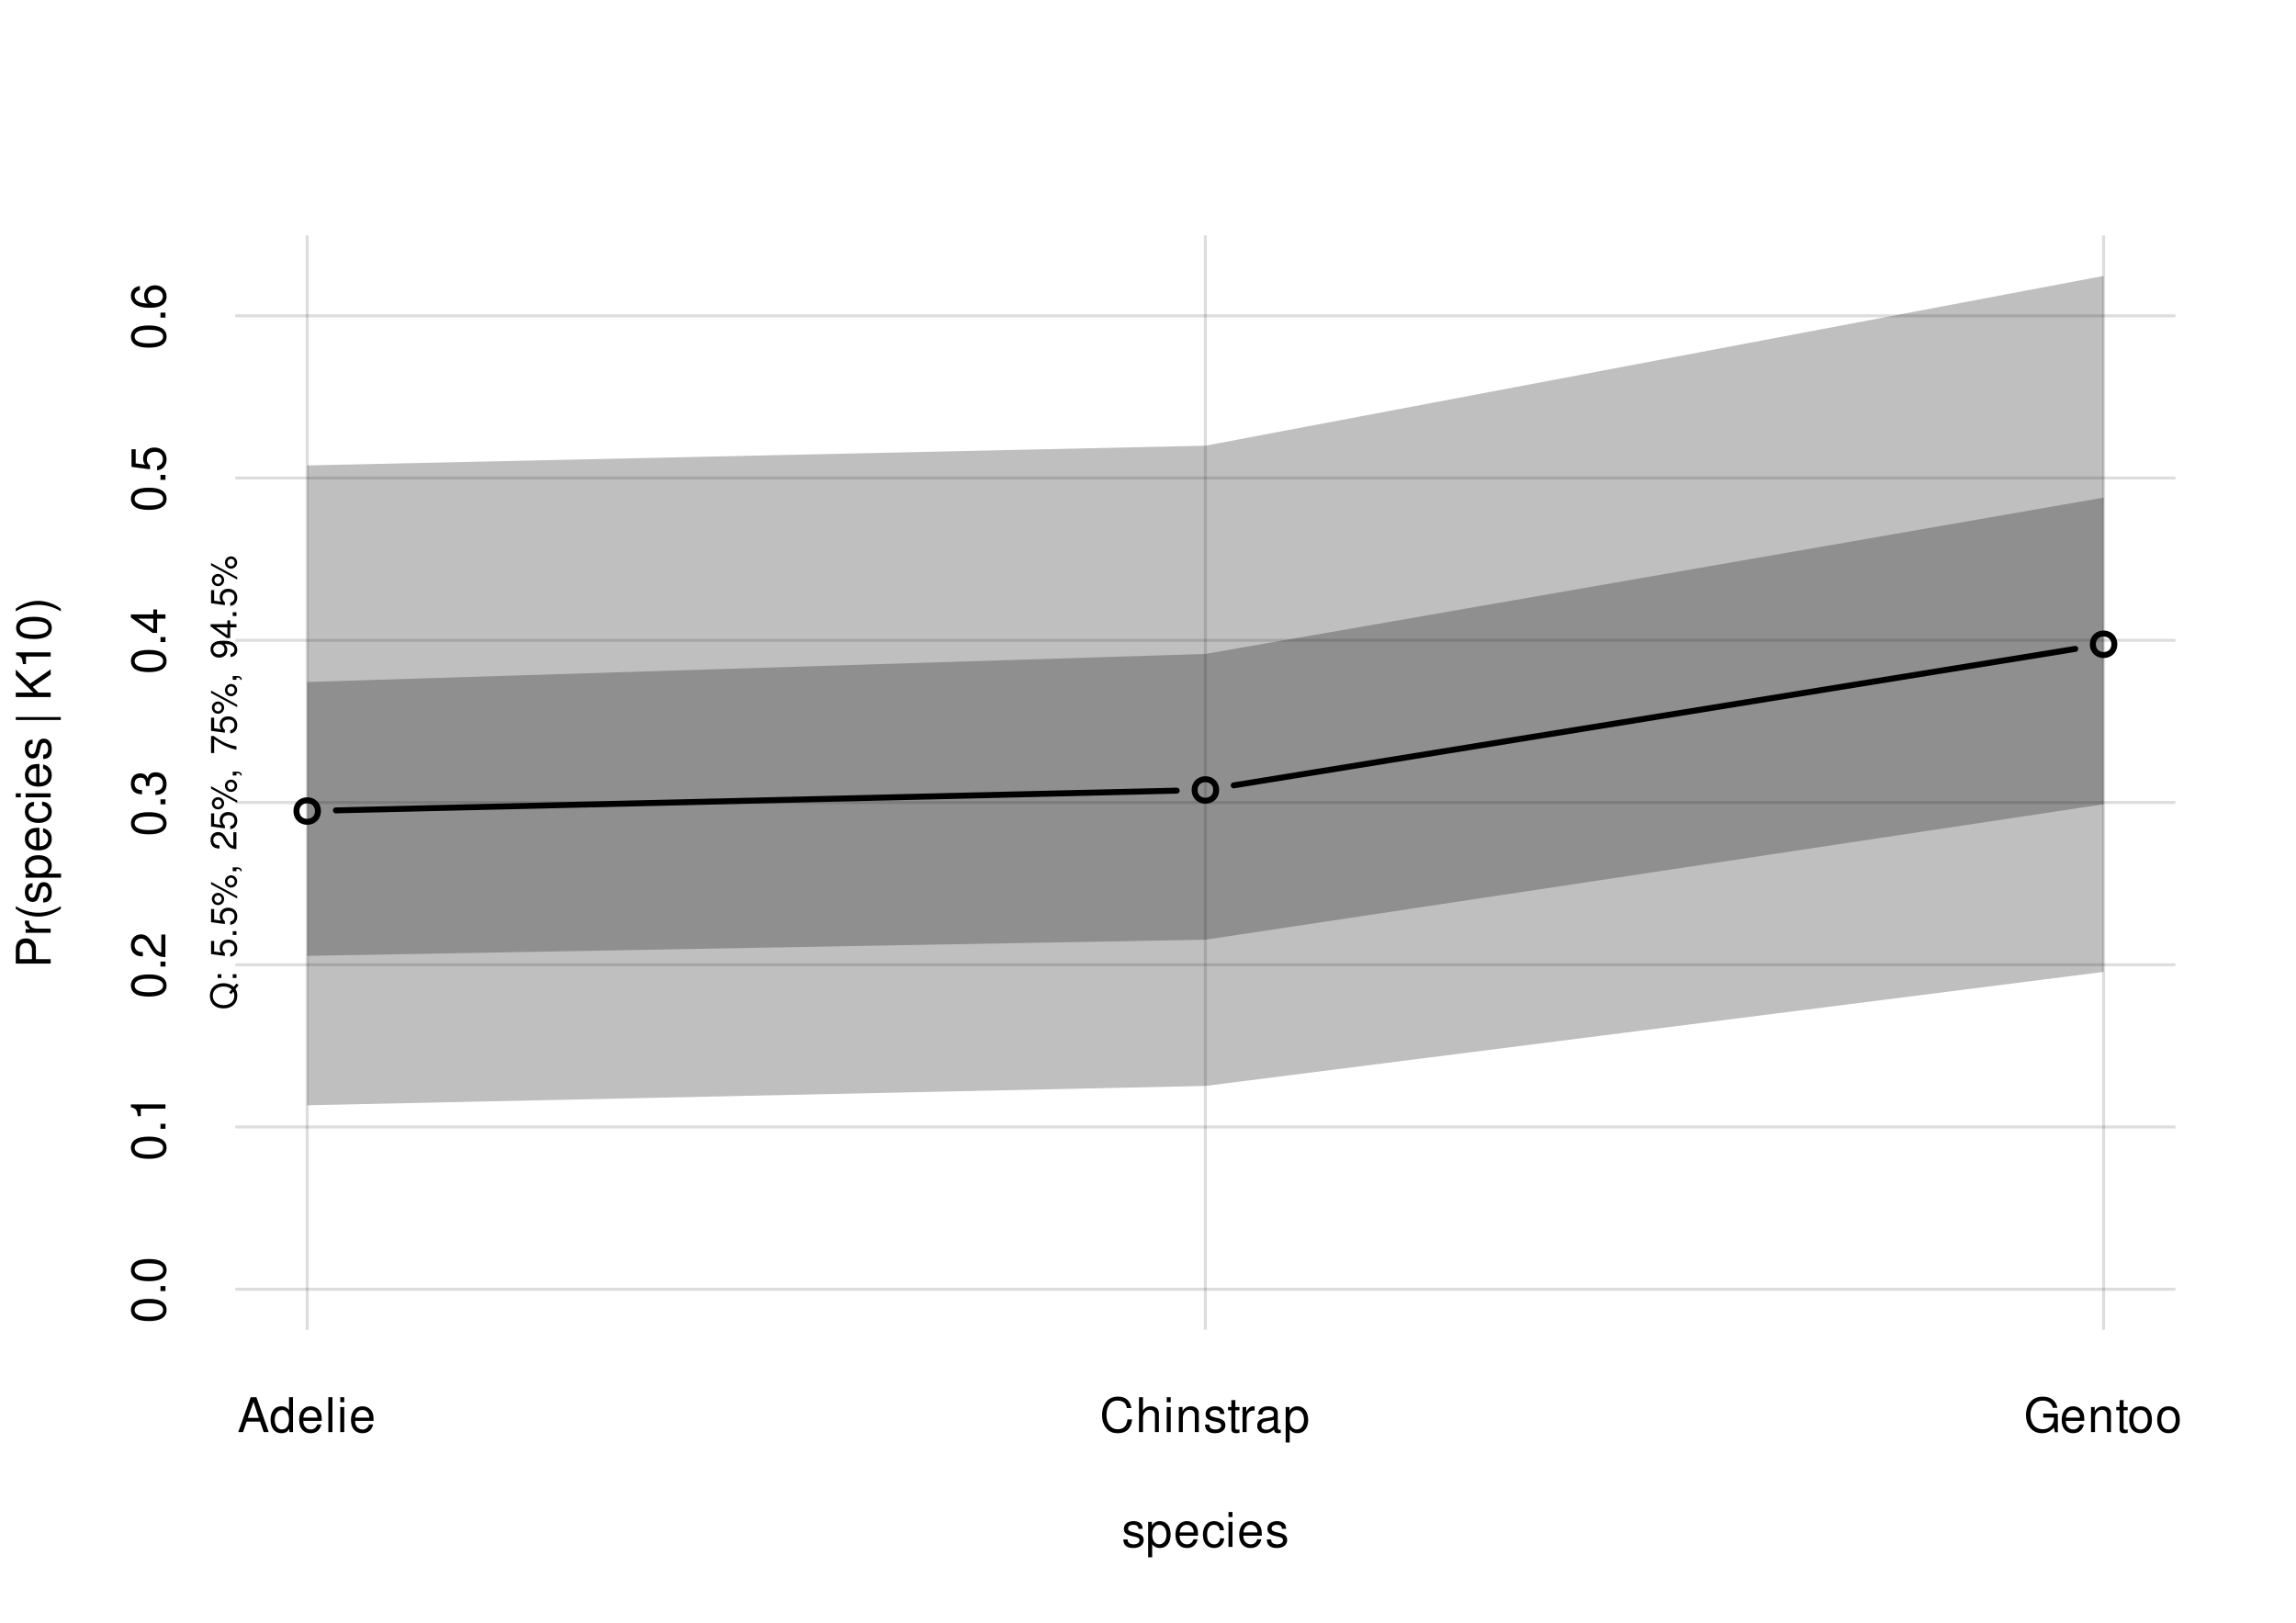
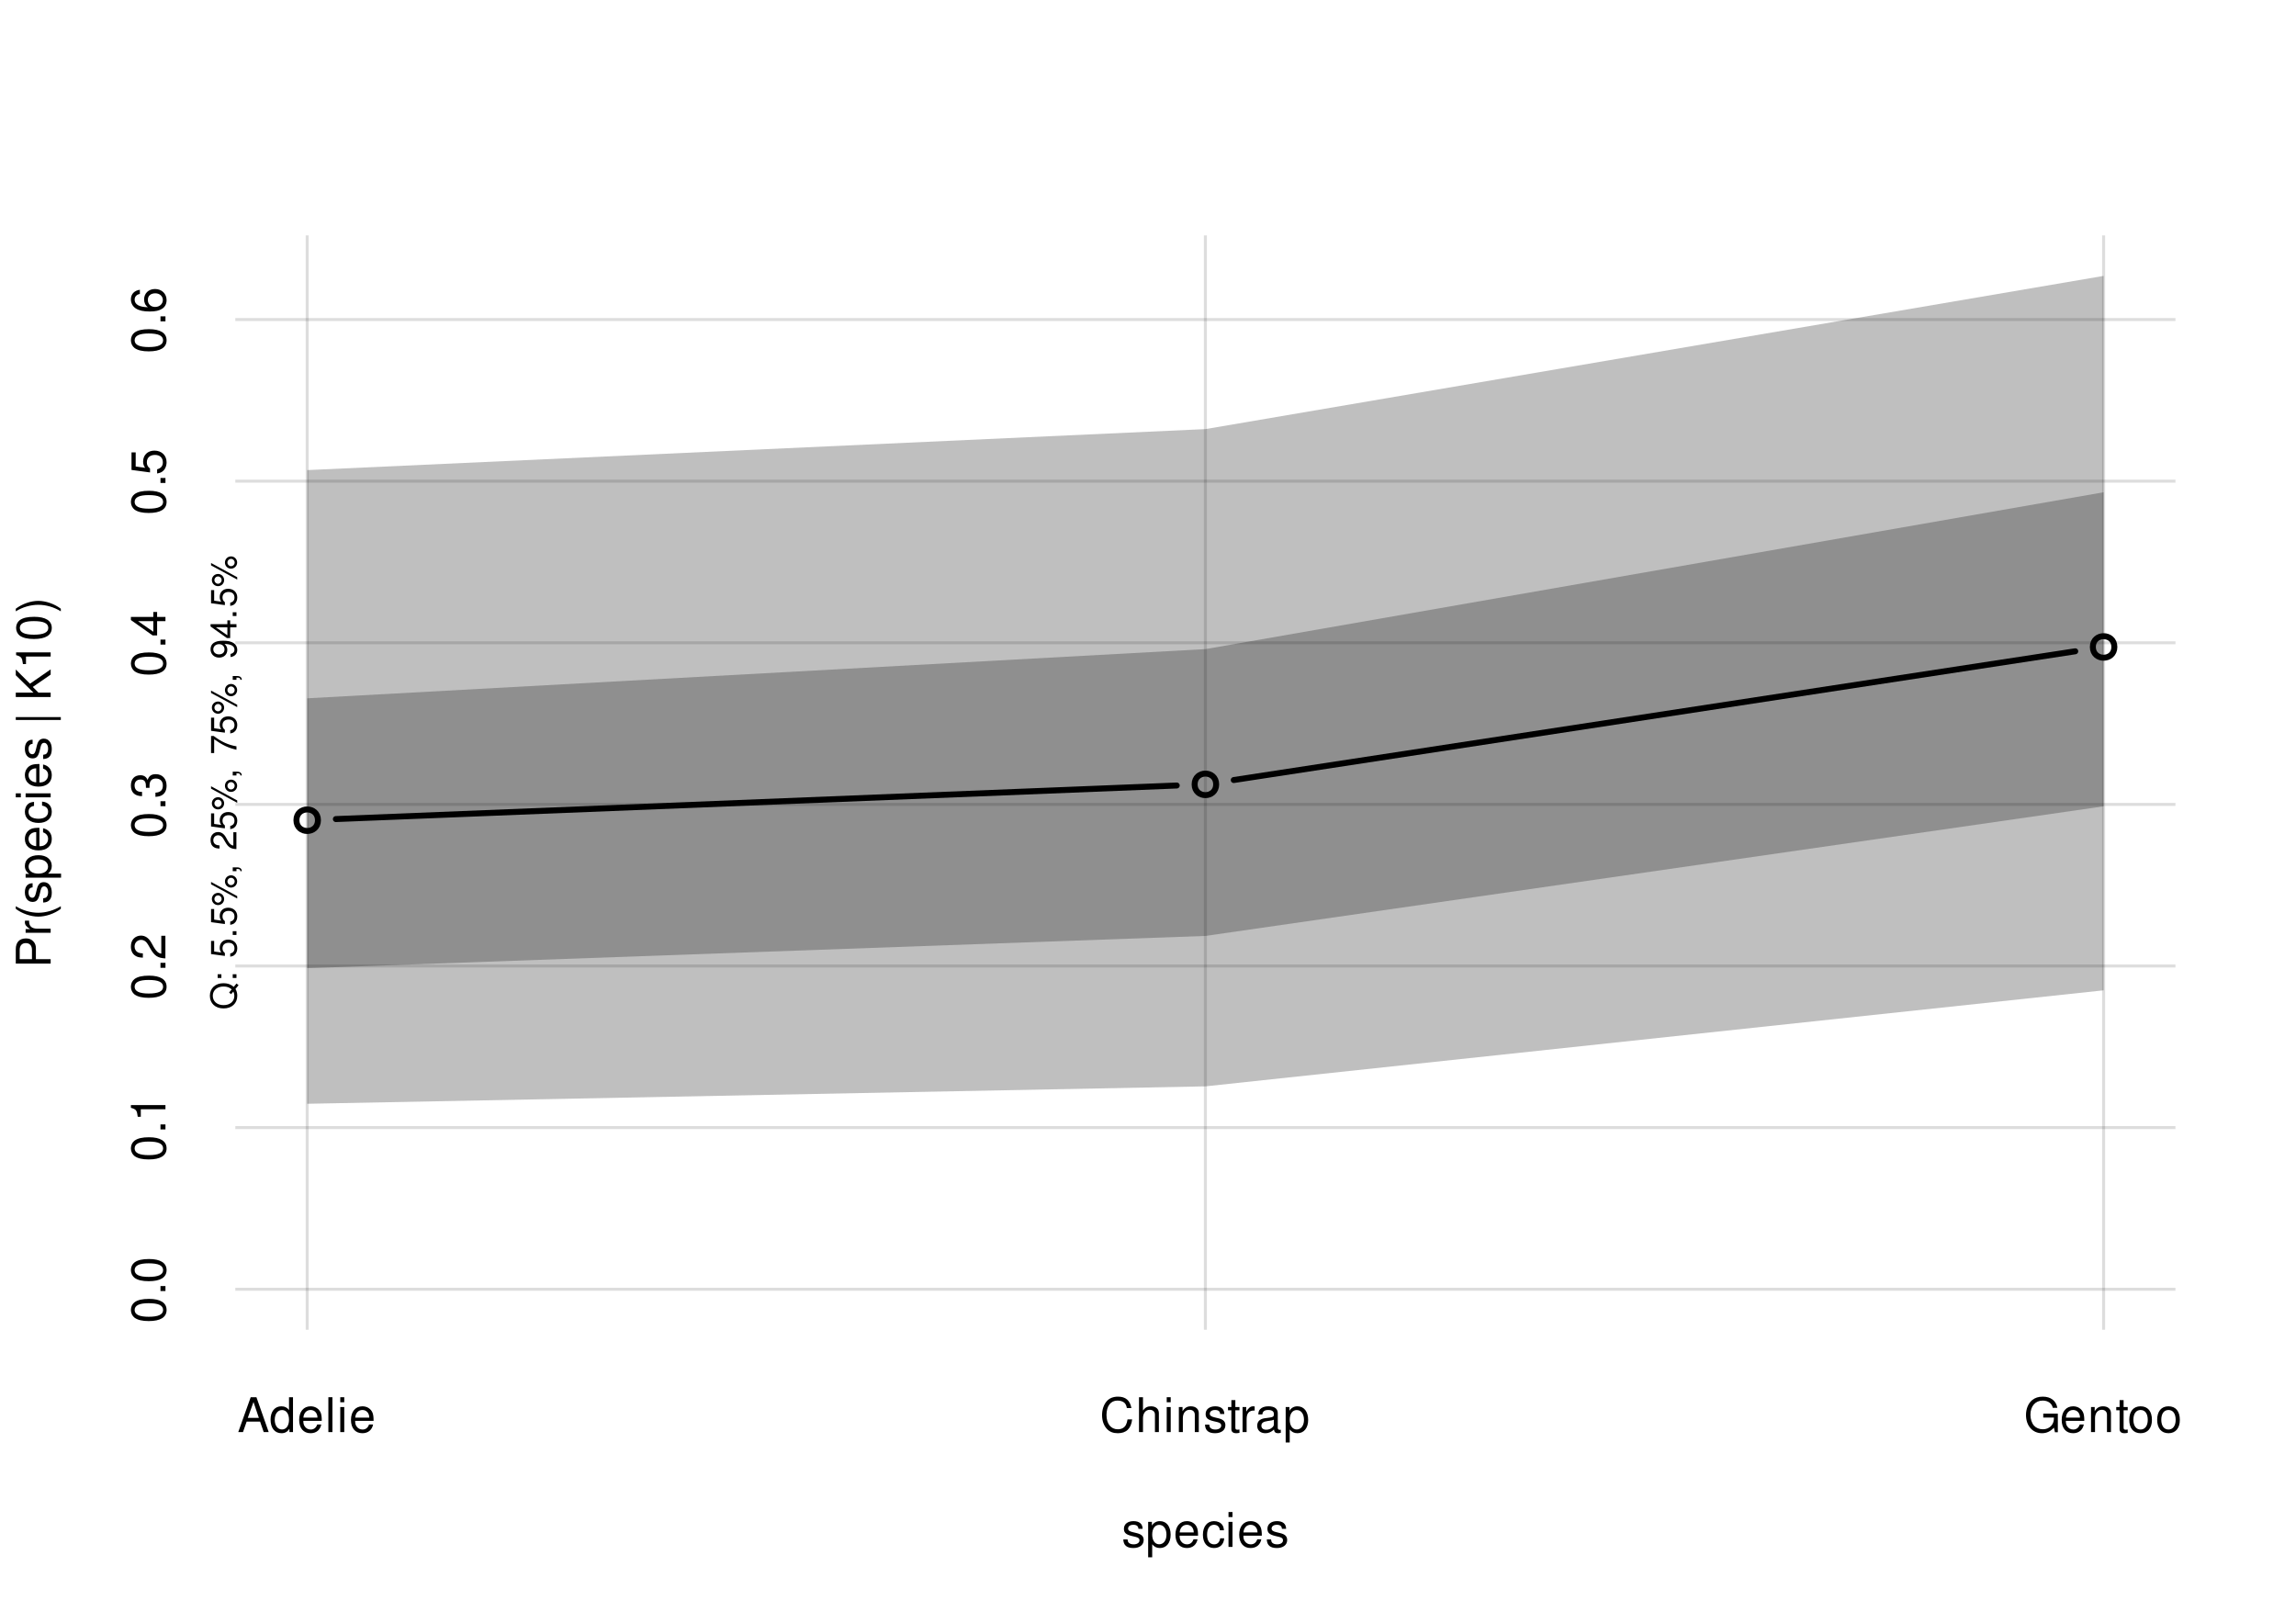
<svg xmlns="http://www.w3.org/2000/svg" xmlns:xlink="http://www.w3.org/1999/xlink" width="576pt" height="407pt" viewBox="0 0 576 407">
  <defs>
    <g>
      <g id="glyph-0-0">
        <path d="M 5.25 -4.531 C 5.25 -5.766 4.422 -6.469 2.969 -6.469 C 1.516 -6.469 0.562 -5.719 0.562 -4.547 C 0.562 -3.562 1.062 -3.094 2.562 -2.734 L 3.484 -2.516 C 4.188 -2.344 4.469 -2.094 4.469 -1.641 C 4.469 -1.047 3.875 -0.641 3 -0.641 C 2.453 -0.641 2 -0.797 1.75 -1.062 C 1.594 -1.25 1.531 -1.422 1.469 -1.875 L 0.406 -1.875 C 0.453 -0.422 1.266 0.281 2.922 0.281 C 4.5 0.281 5.516 -0.5 5.516 -1.719 C 5.516 -2.656 4.984 -3.172 3.734 -3.469 L 2.766 -3.703 C 1.953 -3.891 1.609 -4.156 1.609 -4.594 C 1.609 -5.188 2.125 -5.547 2.938 -5.547 C 3.75 -5.547 4.172 -5.203 4.203 -4.531 Z M 5.25 -4.531 " />
      </g>
      <g id="glyph-0-1">
        <path d="M 0.641 2.609 L 1.656 2.609 L 1.656 -0.656 C 2.188 -0.016 2.766 0.281 3.594 0.281 C 5.219 0.281 6.281 -1.031 6.281 -3.031 C 6.281 -5.141 5.25 -6.469 3.578 -6.469 C 2.719 -6.469 2.047 -6.078 1.578 -5.344 L 1.578 -6.281 L 0.641 -6.281 Z M 3.406 -5.531 C 4.516 -5.531 5.234 -4.562 5.234 -3.062 C 5.234 -1.625 4.5 -0.656 3.406 -0.656 C 2.344 -0.656 1.656 -1.625 1.656 -3.094 C 1.656 -4.578 2.344 -5.531 3.406 -5.531 Z M 3.406 -5.531 " />
      </g>
      <g id="glyph-0-2">
        <path d="M 6.156 -2.812 C 6.156 -3.766 6.078 -4.344 5.906 -4.812 C 5.5 -5.844 4.531 -6.469 3.359 -6.469 C 1.609 -6.469 0.484 -5.141 0.484 -3.062 C 0.484 -0.984 1.562 0.281 3.344 0.281 C 4.781 0.281 5.766 -0.547 6.031 -1.906 L 5.016 -1.906 C 4.734 -1.078 4.172 -0.641 3.375 -0.641 C 2.734 -0.641 2.203 -0.938 1.859 -1.469 C 1.625 -1.828 1.531 -2.188 1.531 -2.812 Z M 1.547 -3.625 C 1.625 -4.781 2.344 -5.547 3.344 -5.547 C 4.375 -5.547 5.078 -4.75 5.078 -3.625 Z M 1.547 -3.625 " />
      </g>
      <g id="glyph-0-3">
        <path d="M 5.656 -4.172 C 5.609 -4.781 5.469 -5.188 5.234 -5.531 C 4.797 -6.125 4.047 -6.469 3.172 -6.469 C 1.469 -6.469 0.375 -5.125 0.375 -3.031 C 0.375 -1.016 1.453 0.281 3.156 0.281 C 4.656 0.281 5.609 -0.625 5.719 -2.156 L 4.719 -2.156 C 4.547 -1.156 4.031 -0.641 3.188 -0.641 C 2.078 -0.641 1.422 -1.547 1.422 -3.031 C 1.422 -4.609 2.062 -5.547 3.156 -5.547 C 4 -5.547 4.531 -5.047 4.641 -4.172 Z M 5.656 -4.172 " />
      </g>
      <g id="glyph-0-4">
        <path d="M 1.797 -6.281 L 0.797 -6.281 L 0.797 0 L 1.797 0 Z M 1.797 -8.75 L 0.797 -8.75 L 0.797 -7.484 L 1.797 -7.484 Z M 1.797 -8.75 " />
      </g>
      <g id="glyph-0-5">
        <path d="M 5.688 -2.625 L 6.594 0 L 7.844 0 L 4.766 -8.75 L 3.328 -8.75 L 0.203 0 L 1.391 0 L 2.312 -2.625 Z M 5.375 -3.562 L 2.594 -3.562 L 4.031 -7.547 Z M 5.375 -3.562 " />
      </g>
      <g id="glyph-0-6">
        <path d="M 5.938 -8.75 L 4.938 -8.75 L 4.938 -5.5 C 4.531 -6.125 3.859 -6.469 3.016 -6.469 C 1.375 -6.469 0.312 -5.156 0.312 -3.156 C 0.312 -1.031 1.344 0.281 3.047 0.281 C 3.906 0.281 4.516 -0.047 5.047 -0.828 L 5.047 0 L 5.938 0 Z M 3.188 -5.531 C 4.266 -5.531 4.938 -4.578 4.938 -3.078 C 4.938 -1.625 4.25 -0.656 3.188 -0.656 C 2.094 -0.656 1.359 -1.625 1.359 -3.094 C 1.359 -4.562 2.094 -5.531 3.188 -5.531 Z M 3.188 -5.531 " />
      </g>
      <g id="glyph-0-7">
        <path d="M 1.828 -8.75 L 0.812 -8.75 L 0.812 0 L 1.828 0 Z M 1.828 -8.75 " />
      </g>
      <g id="glyph-0-8">
        <path d="M 7.938 -6.031 C 7.594 -7.953 6.484 -8.891 4.578 -8.891 C 3.391 -8.891 2.453 -8.516 1.797 -7.797 C 1.016 -6.938 0.578 -5.688 0.578 -4.266 C 0.578 -2.828 1.016 -1.594 1.844 -0.75 C 2.516 -0.047 3.391 0.281 4.531 0.281 C 6.656 0.281 7.859 -0.875 8.125 -3.188 L 6.969 -3.188 C 6.875 -2.594 6.75 -2.188 6.578 -1.844 C 6.219 -1.109 5.469 -0.703 4.531 -0.703 C 2.797 -0.703 1.688 -2.094 1.688 -4.281 C 1.688 -6.531 2.734 -7.906 4.438 -7.906 C 5.141 -7.906 5.812 -7.703 6.172 -7.359 C 6.484 -7.062 6.672 -6.703 6.797 -6.031 Z M 7.938 -6.031 " />
      </g>
      <g id="glyph-0-9">
        <path d="M 0.844 -8.75 L 0.844 0 L 1.844 0 L 1.844 -3.469 C 1.844 -4.75 2.516 -5.594 3.547 -5.594 C 3.875 -5.594 4.188 -5.5 4.422 -5.312 C 4.719 -5.094 4.844 -4.797 4.844 -4.359 L 4.844 0 L 5.828 0 L 5.828 -4.75 C 5.828 -5.812 5.078 -6.469 3.859 -6.469 C 2.969 -6.469 2.422 -6.188 1.844 -5.422 L 1.844 -8.75 Z M 0.844 -8.75 " />
      </g>
      <g id="glyph-0-10">
        <path d="M 0.844 -6.281 L 0.844 0 L 1.844 0 L 1.844 -3.469 C 1.844 -4.75 2.516 -5.594 3.547 -5.594 C 4.344 -5.594 4.844 -5.109 4.844 -4.359 L 4.844 0 L 5.844 0 L 5.844 -4.75 C 5.844 -5.797 5.062 -6.469 3.859 -6.469 C 2.922 -6.469 2.312 -6.109 1.766 -5.234 L 1.766 -6.281 Z M 0.844 -6.281 " />
      </g>
      <g id="glyph-0-11">
        <path d="M 3.047 -6.281 L 2.016 -6.281 L 2.016 -8.016 L 1.016 -8.016 L 1.016 -6.281 L 0.172 -6.281 L 0.172 -5.469 L 1.016 -5.469 L 1.016 -0.719 C 1.016 -0.078 1.453 0.281 2.234 0.281 C 2.5 0.281 2.719 0.25 3.047 0.188 L 3.047 -0.641 C 2.906 -0.609 2.766 -0.594 2.562 -0.594 C 2.141 -0.594 2.016 -0.719 2.016 -1.156 L 2.016 -5.469 L 3.047 -5.469 Z M 3.047 -6.281 " />
      </g>
      <g id="glyph-0-12">
        <path d="M 0.828 -6.281 L 0.828 0 L 1.844 0 L 1.844 -3.266 C 1.844 -4.781 2.469 -5.453 3.859 -5.406 L 3.859 -6.438 C 3.688 -6.453 3.594 -6.469 3.469 -6.469 C 2.812 -6.469 2.328 -6.078 1.75 -5.141 L 1.75 -6.281 Z M 0.828 -6.281 " />
      </g>
      <g id="glyph-0-13">
        <path d="M 6.422 -0.594 C 6.312 -0.562 6.266 -0.562 6.203 -0.562 C 5.859 -0.562 5.656 -0.75 5.656 -1.062 L 5.656 -4.75 C 5.656 -5.875 4.844 -6.469 3.297 -6.469 C 2.375 -6.469 1.641 -6.203 1.219 -5.734 C 0.922 -5.406 0.797 -5.047 0.781 -4.422 L 1.781 -4.422 C 1.875 -5.203 2.328 -5.547 3.266 -5.547 C 4.172 -5.547 4.672 -5.203 4.672 -4.609 L 4.672 -4.344 C 4.656 -3.906 4.438 -3.75 3.625 -3.641 C 2.203 -3.469 1.984 -3.422 1.609 -3.266 C 0.875 -2.953 0.5 -2.406 0.5 -1.578 C 0.5 -0.438 1.297 0.281 2.562 0.281 C 3.359 0.281 4 0 4.703 -0.641 C 4.781 0 5.094 0.281 5.734 0.281 C 5.953 0.281 6.078 0.25 6.422 0.172 Z M 4.672 -1.984 C 4.672 -1.641 4.578 -1.438 4.266 -1.156 C 3.859 -0.797 3.375 -0.594 2.781 -0.594 C 2 -0.594 1.547 -0.969 1.547 -1.609 C 1.547 -2.266 1.984 -2.609 3.062 -2.766 C 4.125 -2.906 4.328 -2.953 4.672 -3.109 Z M 4.672 -1.984 " />
      </g>
      <g id="glyph-0-14">
        <path d="M 8.516 -4.625 L 4.859 -4.625 L 4.859 -3.641 L 7.531 -3.641 L 7.531 -3.391 C 7.531 -1.844 6.375 -0.703 4.781 -0.703 C 3.891 -0.703 3.078 -1.031 2.562 -1.594 C 1.984 -2.219 1.641 -3.266 1.641 -4.344 C 1.641 -6.484 2.875 -7.906 4.719 -7.906 C 6.047 -7.906 7.016 -7.219 7.25 -6.094 L 8.391 -6.094 C 8.078 -7.875 6.734 -8.891 4.734 -8.891 C 3.656 -8.891 2.797 -8.609 2.109 -8.047 C 1.094 -7.219 0.531 -5.859 0.531 -4.281 C 0.531 -1.594 2.172 0.281 4.531 0.281 C 5.719 0.281 6.656 -0.172 7.531 -1.109 L 7.797 0.047 L 8.516 0.047 Z M 8.516 -4.625 " />
      </g>
      <g id="glyph-0-15">
        <path d="M 3.266 -6.469 C 1.484 -6.469 0.438 -5.203 0.438 -3.094 C 0.438 -0.969 1.484 0.281 3.281 0.281 C 5.047 0.281 6.125 -0.984 6.125 -3.047 C 6.125 -5.234 5.094 -6.469 3.266 -6.469 Z M 3.281 -5.547 C 4.406 -5.547 5.078 -4.625 5.078 -3.062 C 5.078 -1.578 4.375 -0.641 3.281 -0.641 C 2.156 -0.641 1.469 -1.578 1.469 -3.094 C 1.469 -4.625 2.156 -5.547 3.281 -5.547 Z M 3.281 -5.547 " />
      </g>
      <g id="glyph-1-0">
        <path d="M -3.703 -2.203 L -3.703 -4.953 C -3.703 -5.641 -3.906 -6.188 -4.328 -6.641 C -4.812 -7.172 -5.375 -7.406 -6.188 -7.406 C -7.828 -7.406 -8.75 -6.438 -8.75 -4.703 L -8.75 -1.094 L 0 -1.094 L 0 -2.203 Z M -4.688 -2.203 L -7.766 -2.203 L -7.766 -4.531 C -7.766 -5.609 -7.188 -6.234 -6.234 -6.234 C -5.266 -6.234 -4.688 -5.609 -4.688 -4.531 Z M -4.688 -2.203 " />
      </g>
      <g id="glyph-1-1">
        <path d="M -6.281 -0.828 L 0 -0.828 L 0 -1.844 L -3.266 -1.844 C -4.781 -1.844 -5.453 -2.469 -5.406 -3.859 L -6.438 -3.859 C -6.453 -3.688 -6.469 -3.594 -6.469 -3.469 C -6.469 -2.812 -6.078 -2.328 -5.141 -1.75 L -6.281 -1.75 Z M -6.281 -0.828 " />
      </g>
      <g id="glyph-1-2">
        <path d="M -8.75 -2.828 C -7.172 -1.625 -4.984 -0.875 -3.109 -0.875 C -1.219 -0.875 0.969 -1.625 2.547 -2.828 L 2.547 -3.484 C 0.828 -2.438 -1.188 -1.844 -3.109 -1.844 C -5.016 -1.844 -7.047 -2.438 -8.75 -3.484 Z M -8.75 -2.828 " />
      </g>
      <g id="glyph-1-3">
        <path d="M -4.531 -5.25 C -5.766 -5.25 -6.469 -4.422 -6.469 -2.969 C -6.469 -1.516 -5.719 -0.562 -4.547 -0.562 C -3.562 -0.562 -3.094 -1.062 -2.734 -2.562 L -2.516 -3.484 C -2.344 -4.188 -2.094 -4.469 -1.641 -4.469 C -1.047 -4.469 -0.641 -3.875 -0.641 -3 C -0.641 -2.453 -0.797 -2 -1.062 -1.75 C -1.25 -1.594 -1.422 -1.531 -1.875 -1.469 L -1.875 -0.406 C -0.422 -0.453 0.281 -1.266 0.281 -2.922 C 0.281 -4.5 -0.5 -5.516 -1.719 -5.516 C -2.656 -5.516 -3.172 -4.984 -3.469 -3.734 L -3.703 -2.766 C -3.891 -1.953 -4.156 -1.609 -4.594 -1.609 C -5.188 -1.609 -5.547 -2.125 -5.547 -2.938 C -5.547 -3.75 -5.203 -4.172 -4.531 -4.203 Z M -4.531 -5.25 " />
      </g>
      <g id="glyph-1-4">
        <path d="M 2.609 -0.641 L 2.609 -1.656 L -0.656 -1.656 C -0.016 -2.188 0.281 -2.766 0.281 -3.594 C 0.281 -5.219 -1.031 -6.281 -3.031 -6.281 C -5.141 -6.281 -6.469 -5.25 -6.469 -3.578 C -6.469 -2.719 -6.078 -2.047 -5.344 -1.578 L -6.281 -1.578 L -6.281 -0.641 Z M -5.531 -3.406 C -5.531 -4.516 -4.562 -5.234 -3.062 -5.234 C -1.625 -5.234 -0.656 -4.5 -0.656 -3.406 C -0.656 -2.344 -1.625 -1.656 -3.094 -1.656 C -4.578 -1.656 -5.531 -2.344 -5.531 -3.406 Z M -5.531 -3.406 " />
      </g>
      <g id="glyph-1-5">
        <path d="M -2.812 -6.156 C -3.766 -6.156 -4.344 -6.078 -4.812 -5.906 C -5.844 -5.5 -6.469 -4.531 -6.469 -3.359 C -6.469 -1.609 -5.141 -0.484 -3.062 -0.484 C -0.984 -0.484 0.281 -1.562 0.281 -3.344 C 0.281 -4.781 -0.547 -5.766 -1.906 -6.031 L -1.906 -5.016 C -1.078 -4.734 -0.641 -4.172 -0.641 -3.375 C -0.641 -2.734 -0.938 -2.203 -1.469 -1.859 C -1.828 -1.625 -2.188 -1.531 -2.812 -1.531 Z M -3.625 -1.547 C -4.781 -1.625 -5.547 -2.344 -5.547 -3.344 C -5.547 -4.375 -4.75 -5.078 -3.625 -5.078 Z M -3.625 -1.547 " />
      </g>
      <g id="glyph-1-6">
        <path d="M -4.172 -5.656 C -4.781 -5.609 -5.188 -5.469 -5.531 -5.234 C -6.125 -4.797 -6.469 -4.047 -6.469 -3.172 C -6.469 -1.469 -5.125 -0.375 -3.031 -0.375 C -1.016 -0.375 0.281 -1.453 0.281 -3.156 C 0.281 -4.656 -0.625 -5.609 -2.156 -5.719 L -2.156 -4.719 C -1.156 -4.547 -0.641 -4.031 -0.641 -3.188 C -0.641 -2.078 -1.547 -1.422 -3.031 -1.422 C -4.609 -1.422 -5.547 -2.062 -5.547 -3.156 C -5.547 -4 -5.047 -4.531 -4.172 -4.641 Z M -4.172 -5.656 " />
      </g>
      <g id="glyph-1-7">
        <path d="M -6.281 -1.797 L -6.281 -0.797 L 0 -0.797 L 0 -1.797 Z M -8.75 -1.797 L -8.75 -0.797 L -7.484 -0.797 L -7.484 -1.797 Z M -8.75 -1.797 " />
      </g>
      <g id="glyph-1-8">
</g>
      <g id="glyph-1-9">
        <path d="M -8.75 -1.203 L 2.547 -1.203 L 2.547 -1.922 L -8.75 -1.922 Z M -8.75 -1.203 " />
      </g>
      <g id="glyph-1-10">
        <path d="M -3.062 -2.062 L -4.484 -3.484 L 0 -6.578 L 0 -7.891 L -5.188 -4.297 L -8.75 -7.859 L -8.75 -6.422 L -4.312 -2.062 L -8.75 -2.062 L -8.75 -0.953 L 0 -0.953 L 0 -2.062 Z M -3.062 -2.062 " />
      </g>
      <g id="glyph-1-11">
        <path d="M -6.188 -3.109 L 0 -3.109 L 0 -4.156 L -8.672 -4.156 L -8.672 -3.469 C -7.344 -3.094 -7.156 -2.859 -6.953 -1.219 L -6.188 -1.219 Z M -6.188 -3.109 " />
      </g>
      <g id="glyph-1-12">
        <path d="M -8.672 -3.297 C -8.672 -2.516 -8.312 -1.781 -7.734 -1.344 C -6.953 -0.797 -5.812 -0.516 -4.203 -0.516 C -1.266 -0.516 0.281 -1.469 0.281 -3.297 C 0.281 -5.094 -1.266 -6.078 -4.125 -6.078 C -5.812 -6.078 -6.938 -5.812 -7.734 -5.25 C -8.328 -4.812 -8.672 -4.109 -8.672 -3.297 Z M -7.734 -3.297 C -7.734 -4.438 -6.578 -5 -4.219 -5 C -1.75 -5 -0.594 -4.453 -0.594 -3.281 C -0.594 -2.156 -1.797 -1.594 -4.188 -1.594 C -6.578 -1.594 -7.734 -2.156 -7.734 -3.297 Z M -7.734 -3.297 " />
      </g>
      <g id="glyph-1-13">
        <path d="M 2.547 -1.109 C 0.969 -2.312 -1.219 -3.078 -3.094 -3.078 C -4.984 -3.078 -7.172 -2.312 -8.75 -1.109 L -8.75 -0.453 C -7.031 -1.516 -5.016 -2.094 -3.094 -2.094 C -1.188 -2.094 0.844 -1.516 2.547 -0.453 Z M 2.547 -1.109 " />
      </g>
      <g id="glyph-1-14">
        <path d="M -1.25 -2.297 L -1.25 -1.047 L 0 -1.047 L 0 -2.297 Z M -1.25 -2.297 " />
      </g>
      <g id="glyph-1-15">
        <path d="M -1.047 -6.078 L -1.047 -1.594 C -1.766 -1.703 -2.219 -2.094 -2.859 -3.125 L -3.531 -4.328 C -4.188 -5.516 -5.078 -6.125 -6.141 -6.125 C -6.859 -6.125 -7.531 -5.844 -8 -5.344 C -8.453 -4.844 -8.672 -4.219 -8.672 -3.406 C -8.672 -2.328 -8.297 -1.531 -7.547 -1.062 C -7.094 -0.75 -6.547 -0.625 -5.672 -0.594 L -5.672 -1.656 C -6.266 -1.688 -6.609 -1.766 -6.906 -1.906 C -7.422 -2.188 -7.75 -2.734 -7.75 -3.375 C -7.75 -4.328 -7.062 -5.047 -6.125 -5.047 C -5.422 -5.047 -4.828 -4.656 -4.391 -3.906 L -3.75 -2.797 C -2.719 -1.016 -1.906 -0.5 -0.016 -0.406 L -0.016 -6.078 Z M -1.047 -6.078 " />
      </g>
      <g id="glyph-1-16">
        <path d="M -4 -2.656 L -4 -3.234 C -4 -4.375 -3.453 -4.984 -2.406 -4.984 C -1.312 -4.984 -0.656 -4.328 -0.656 -3.234 C -0.656 -2.078 -1.25 -1.516 -2.516 -1.438 L -2.516 -0.391 C -1.828 -0.438 -1.375 -0.547 -0.984 -0.75 C -0.141 -1.203 0.281 -2.031 0.281 -3.188 C 0.281 -4.938 -0.781 -6.078 -2.422 -6.078 C -3.531 -6.078 -4.125 -5.656 -4.484 -4.625 C -4.812 -5.422 -5.406 -5.812 -6.281 -5.812 C -7.781 -5.812 -8.672 -4.844 -8.672 -3.234 C -8.672 -1.516 -7.719 -0.594 -5.875 -0.562 L -5.875 -1.625 C -6.406 -1.625 -6.703 -1.688 -6.969 -1.812 C -7.469 -2.047 -7.75 -2.578 -7.75 -3.234 C -7.75 -4.172 -7.188 -4.734 -6.25 -4.734 C -5.641 -4.734 -5.266 -4.531 -5.062 -4.062 C -4.938 -3.766 -4.891 -3.391 -4.891 -2.656 Z M -4 -2.656 " />
      </g>
      <g id="glyph-1-17">
        <path d="M -2.094 -3.922 L 0 -3.922 L 0 -4.984 L -2.094 -4.984 L -2.094 -6.234 L -3.047 -6.234 L -3.047 -4.984 L -8.672 -4.984 L -8.672 -4.203 L -3.219 -0.344 L -2.094 -0.344 Z M -3.047 -3.922 L -3.047 -1.266 L -6.875 -3.922 Z M -3.047 -3.922 " />
      </g>
      <g id="glyph-1-18">
        <path d="M -8.516 -5.719 L -8.516 -1.312 L -3.875 -0.688 L -3.875 -1.656 C -4.469 -2.141 -4.672 -2.562 -4.672 -3.234 C -4.672 -4.375 -3.891 -5.078 -2.625 -5.078 C -1.406 -5.078 -0.656 -4.375 -0.656 -3.219 C -0.656 -2.297 -1.125 -1.734 -2.094 -1.469 L -2.094 -0.422 C -1.391 -0.562 -1.062 -0.688 -0.75 -0.938 C -0.094 -1.422 0.281 -2.281 0.281 -3.234 C 0.281 -4.953 -0.969 -6.156 -2.766 -6.156 C -4.453 -6.156 -5.609 -5.047 -5.609 -3.406 C -5.609 -2.812 -5.453 -2.328 -5.094 -1.844 L -7.469 -2.172 L -7.469 -5.719 Z M -8.516 -5.719 " />
      </g>
      <g id="glyph-1-19">
        <path d="M -6.422 -5.969 C -7.844 -5.766 -8.672 -4.859 -8.672 -3.562 C -8.672 -2.625 -8.219 -1.781 -7.438 -1.281 C -6.594 -0.75 -5.531 -0.516 -3.953 -0.516 C -2.5 -0.516 -1.578 -0.719 -0.797 -1.234 C -0.094 -1.688 0.281 -2.438 0.281 -3.375 C 0.281 -4.984 -0.938 -6.156 -2.625 -6.156 C -4.219 -6.156 -5.359 -5.078 -5.359 -3.547 C -5.359 -2.719 -5.047 -2.047 -4.406 -1.594 C -6.547 -1.609 -7.734 -2.281 -7.734 -3.484 C -7.734 -4.234 -7.266 -4.75 -6.422 -4.922 Z M -4.422 -3.422 C -4.422 -4.438 -3.703 -5.078 -2.547 -5.078 C -1.453 -5.078 -0.656 -4.359 -0.656 -3.391 C -0.656 -2.406 -1.484 -1.656 -2.594 -1.656 C -3.672 -1.656 -4.422 -2.375 -4.422 -3.422 Z M -4.422 -3.422 " />
      </g>
      <g id="glyph-2-0">
        <path d="M 0.016 -6.594 L -0.688 -5.75 C -1.375 -6.375 -2.203 -6.672 -3.25 -6.672 C -5.297 -6.672 -6.672 -5.406 -6.672 -3.516 C -6.672 -1.609 -5.297 -0.344 -3.234 -0.344 C -1.172 -0.344 0.203 -1.609 0.203 -3.516 C 0.203 -4.172 0.062 -4.703 -0.25 -5.234 L 0.531 -6.172 Z M -1.844 -4.328 L -1.344 -3.922 L -0.781 -4.578 C -0.594 -4.188 -0.531 -3.891 -0.531 -3.5 C -0.531 -2.109 -1.609 -1.172 -3.234 -1.172 C -4.844 -1.172 -5.938 -2.109 -5.938 -3.516 C -5.938 -4.906 -4.844 -5.844 -3.234 -5.844 C -2.391 -5.844 -1.734 -5.609 -1.188 -5.125 Z M -1.844 -4.328 " />
      </g>
      <g id="glyph-2-1">
        <path d="M -0.938 -1.922 L -0.938 -0.984 L 0 -0.984 L 0 -1.922 Z M -4.719 -1.922 L -4.719 -0.984 L -3.781 -0.984 L -3.781 -1.922 Z M -4.719 -1.922 " />
      </g>
      <g id="glyph-2-2">
</g>
      <g id="glyph-2-3">
        <path d="M -6.375 -4.281 L -6.375 -0.984 L -2.906 -0.516 L -2.906 -1.234 C -3.344 -1.609 -3.5 -1.922 -3.5 -2.422 C -3.5 -3.281 -2.922 -3.812 -1.969 -3.812 C -1.047 -3.812 -0.5 -3.281 -0.5 -2.406 C -0.5 -1.719 -0.844 -1.297 -1.562 -1.109 L -1.562 -0.312 C -1.047 -0.422 -0.797 -0.516 -0.562 -0.703 C -0.078 -1.062 0.203 -1.703 0.203 -2.438 C 0.203 -3.719 -0.734 -4.609 -2.078 -4.609 C -3.344 -4.609 -4.203 -3.781 -4.203 -2.562 C -4.203 -2.109 -4.094 -1.75 -3.812 -1.375 L -5.594 -1.625 L -5.594 -4.281 Z M -6.375 -4.281 " />
      </g>
      <g id="glyph-2-4">
        <path d="M -0.938 -1.719 L -0.938 -0.781 L 0 -0.781 L 0 -1.719 Z M -0.938 -1.719 " />
      </g>
      <g id="glyph-2-5">
        <path d="M -6.172 -1.797 C -6.172 -0.938 -5.469 -0.266 -4.625 -0.266 C -3.781 -0.266 -3.094 -0.938 -3.094 -1.797 C -3.094 -2.641 -3.781 -3.328 -4.609 -3.328 C -5.484 -3.328 -6.172 -2.656 -6.172 -1.797 Z M -5.531 -1.797 C -5.531 -2.297 -5.125 -2.703 -4.609 -2.703 C -4.125 -2.703 -3.719 -2.297 -3.719 -1.797 C -3.719 -1.297 -4.125 -0.875 -4.625 -0.875 C -5.125 -0.875 -5.531 -1.281 -5.531 -1.797 Z M -6.375 -5.484 L 0.188 -1.922 L 0.188 -2.516 L -6.375 -6.078 Z M -2.891 -6.188 C -2.891 -5.344 -2.219 -4.656 -1.375 -4.656 C -0.516 -4.656 0.172 -5.344 0.172 -6.203 C 0.172 -7.031 -0.516 -7.734 -1.344 -7.734 C -2.219 -7.734 -2.891 -7.062 -2.891 -6.188 Z M -2.266 -6.188 C -2.266 -6.703 -1.859 -7.109 -1.344 -7.109 C -0.859 -7.109 -0.453 -6.703 -0.453 -6.203 C -0.453 -5.688 -0.859 -5.281 -1.375 -5.281 C -1.859 -5.281 -2.266 -5.688 -2.266 -6.188 Z M -2.266 -6.188 " />
      </g>
      <g id="glyph-2-6">
        <path d="M -0.938 -0.781 L 0 -0.781 L 0 -1.328 L 0.156 -1.328 C 0.781 -1.328 0.969 -1.203 0.984 -0.781 L 1.328 -0.781 C 1.344 -1.375 0.906 -1.734 0.141 -1.734 L -0.938 -1.734 Z M -0.938 -0.781 " />
      </g>
      <g id="glyph-2-7">
        <path d="M -0.781 -4.547 L -0.781 -1.203 C -1.328 -1.281 -1.672 -1.562 -2.141 -2.344 L -2.641 -3.25 C -3.141 -4.141 -3.812 -4.594 -4.609 -4.594 C -5.141 -4.594 -5.656 -4.391 -6 -4 C -6.344 -3.625 -6.5 -3.156 -6.5 -2.562 C -6.5 -1.75 -6.219 -1.141 -5.656 -0.797 C -5.312 -0.562 -4.906 -0.469 -4.25 -0.453 L -4.25 -1.234 C -4.703 -1.266 -4.953 -1.328 -5.172 -1.438 C -5.578 -1.641 -5.812 -2.047 -5.812 -2.531 C -5.812 -3.25 -5.297 -3.781 -4.594 -3.781 C -4.062 -3.781 -3.625 -3.484 -3.297 -2.922 L -2.812 -2.094 C -2.047 -0.766 -1.438 -0.375 -0.016 -0.312 L -0.016 -4.547 Z M -0.781 -4.547 " />
      </g>
      <g id="glyph-2-8">
        <path d="M -6.375 -4.688 L -6.375 -0.406 L -5.594 -0.406 L -5.594 -3.859 C -3.422 -2.344 -2.094 -1.719 0 -1.234 L 0 -2.094 C -2.047 -2.438 -3.797 -3.234 -5.719 -4.688 Z M -6.375 -4.688 " />
      </g>
      <g id="glyph-2-9">
        <path d="M -1.484 -0.484 C -0.422 -0.625 0.203 -1.312 0.203 -2.281 C 0.203 -3 -0.141 -3.625 -0.719 -4 C -1.359 -4.406 -2.156 -4.578 -3.328 -4.578 C -4.422 -4.578 -5.125 -4.422 -5.703 -4.047 C -6.234 -3.688 -6.5 -3.125 -6.5 -2.438 C -6.5 -1.219 -5.594 -0.344 -4.344 -0.344 C -3.141 -0.344 -2.297 -1.156 -2.297 -2.297 C -2.297 -2.906 -2.516 -3.359 -3 -3.766 C -1.391 -3.75 -0.5 -3.25 -0.5 -2.344 C -0.5 -1.781 -0.859 -1.391 -1.484 -1.266 Z M -5.812 -2.422 C -5.812 -3.156 -5.188 -3.719 -4.359 -3.719 C -3.562 -3.719 -3 -3.172 -3 -2.391 C -3 -1.625 -3.531 -1.156 -4.406 -1.156 C -5.219 -1.156 -5.812 -1.688 -5.812 -2.422 Z M -5.812 -2.422 " />
      </g>
      <g id="glyph-2-10">
        <path d="M -1.578 -2.938 L 0 -2.938 L 0 -3.734 L -1.578 -3.734 L -1.578 -4.688 L -2.281 -4.688 L -2.281 -3.734 L -6.5 -3.734 L -6.5 -3.156 L -2.406 -0.25 L -1.578 -0.25 Z M -2.281 -2.938 L -2.281 -0.938 L -5.156 -2.938 Z M -2.281 -2.938 " />
      </g>
    </g>
    <clipPath id="clip-0">
      <path clip-rule="nonzero" d="M 59.039 323 L 545.758 323 L 545.758 324 L 59.039 324 Z M 59.039 323 " />
    </clipPath>
    <clipPath id="clip-1">
      <path clip-rule="nonzero" d="M 59.039 282 L 545.758 282 L 545.758 284 L 59.039 284 Z M 59.039 282 " />
    </clipPath>
    <clipPath id="clip-2">
      <path clip-rule="nonzero" d="M 59.039 241 L 545.758 241 L 545.758 243 L 59.039 243 Z M 59.039 241 " />
    </clipPath>
    <clipPath id="clip-3">
-       <path clip-rule="nonzero" d="M 59.039 200 L 545.758 200 L 545.758 202 L 59.039 202 Z M 59.039 200 " />
+       <path clip-rule="nonzero" d="M 59.039 201 L 545.758 201 L 545.758 203 L 59.039 203 Z M 59.039 201 " />
    </clipPath>
    <clipPath id="clip-4">
-       <path clip-rule="nonzero" d="M 59.039 160 L 545.758 160 L 545.758 161 L 59.039 161 Z M 59.039 160 " />
+       <path clip-rule="nonzero" d="M 59.039 160 L 545.758 160 L 545.758 162 L 59.039 162 Z M 59.039 160 " />
    </clipPath>
    <clipPath id="clip-5">
-       <path clip-rule="nonzero" d="M 59.039 119 L 545.758 119 L 545.758 121 L 59.039 121 Z M 59.039 119 " />
+       <path clip-rule="nonzero" d="M 59.039 120 L 545.758 120 L 545.758 122 L 59.039 122 Z M 59.039 120 " />
    </clipPath>
    <clipPath id="clip-6">
-       <path clip-rule="nonzero" d="M 59.039 78 L 545.758 78 L 545.758 80 L 59.039 80 Z M 59.039 78 " />
+       <path clip-rule="nonzero" d="M 59.039 79 L 545.758 79 L 545.758 81 L 59.039 81 Z M 59.039 79 " />
    </clipPath>
    <clipPath id="clip-7">
      <path clip-rule="nonzero" d="M 76 59.039 L 78 59.039 L 78 333.559 L 76 333.559 Z M 76 59.039 " />
    </clipPath>
    <clipPath id="clip-8">
      <path clip-rule="nonzero" d="M 302 59.039 L 303 59.039 L 303 333.559 L 302 333.559 Z M 302 59.039 " />
    </clipPath>
    <clipPath id="clip-9">
      <path clip-rule="nonzero" d="M 527 59.039 L 529 59.039 L 529 333.559 L 527 333.559 Z M 527 59.039 " />
    </clipPath>
  </defs>
  <rect x="-57.6" y="-40.7" width="691.2" height="488.4" fill="rgb(100%, 100%, 100%)" fill-opacity="1" />
  <g fill="rgb(0%, 0%, 0%)" fill-opacity="1">
    <use xlink:href="#glyph-0-0" x="281.398" y="388.029" />
    <use xlink:href="#glyph-0-1" x="287.398" y="388.029" />
    <use xlink:href="#glyph-0-2" x="294.398" y="388.029" />
    <use xlink:href="#glyph-0-3" x="301.398" y="388.029" />
    <use xlink:href="#glyph-0-4" x="307.398" y="388.029" />
    <use xlink:href="#glyph-0-2" x="310.398" y="388.029" />
    <use xlink:href="#glyph-0-0" x="317.398" y="388.029" />
  </g>
  <g fill="rgb(0%, 0%, 0%)" fill-opacity="1">
    <use xlink:href="#glyph-1-0" x="12.709" y="242.801" />
    <use xlink:href="#glyph-1-1" x="12.709" y="234.801" />
    <use xlink:href="#glyph-1-2" x="12.709" y="230.801" />
    <use xlink:href="#glyph-1-3" x="12.709" y="226.801" />
    <use xlink:href="#glyph-1-4" x="12.709" y="220.801" />
    <use xlink:href="#glyph-1-5" x="12.709" y="213.801" />
    <use xlink:href="#glyph-1-6" x="12.709" y="206.801" />
    <use xlink:href="#glyph-1-7" x="12.709" y="200.801" />
    <use xlink:href="#glyph-1-5" x="12.709" y="197.801" />
    <use xlink:href="#glyph-1-3" x="12.709" y="190.801" />
    <use xlink:href="#glyph-1-8" x="12.709" y="184.801" />
    <use xlink:href="#glyph-1-9" x="12.709" y="181.801" />
    <use xlink:href="#glyph-1-8" x="12.709" y="178.801" />
    <use xlink:href="#glyph-1-10" x="12.709" y="175.801" />
    <use xlink:href="#glyph-1-11" x="12.709" y="167.801" />
    <use xlink:href="#glyph-1-12" x="12.709" y="160.801" />
    <use xlink:href="#glyph-1-13" x="12.709" y="153.801" />
  </g>
-   <path fill-rule="nonzero" fill="rgb(0%, 0%, 0%)" fill-opacity="0.251" d="M 77.066 277.246 L 302.398 272.395 L 527.734 243.793 L 527.734 69.207 L 302.398 111.801 L 77.066 116.746 Z M 77.066 277.246 " />
-   <path fill-rule="nonzero" fill="rgb(0%, 0%, 0%)" fill-opacity="0.251" d="M 77.066 239.773 L 302.398 235.719 L 527.734 201.746 L 527.734 124.82 L 302.398 164.031 L 77.066 171.07 Z M 77.066 239.773 " />
-   <path fill="none" stroke-width="1.5" stroke-linecap="round" stroke-linejoin="round" stroke="rgb(0%, 0%, 0%)" stroke-opacity="1" stroke-miterlimit="10" d="M 84.266 203.277 L 295.203 198.328 " />
-   <path fill="none" stroke-width="1.5" stroke-linecap="round" stroke-linejoin="round" stroke="rgb(0%, 0%, 0%)" stroke-opacity="1" stroke-miterlimit="10" d="M 309.508 197.004 L 520.625 162.77 " />
-   <path fill="none" stroke-width="1.5" stroke-linecap="round" stroke-linejoin="round" stroke="rgb(0%, 0%, 0%)" stroke-opacity="1" stroke-miterlimit="10" d="M 79.766 203.445 C 79.766 207.047 74.367 207.047 74.367 203.445 C 74.367 199.848 79.766 199.848 79.766 203.445 " />
-   <path fill="none" stroke-width="1.5" stroke-linecap="round" stroke-linejoin="round" stroke="rgb(0%, 0%, 0%)" stroke-opacity="1" stroke-miterlimit="10" d="M 305.102 198.16 C 305.102 201.758 299.699 201.758 299.699 198.16 C 299.699 194.559 305.102 194.559 305.102 198.16 " />
-   <path fill="none" stroke-width="1.5" stroke-linecap="round" stroke-linejoin="round" stroke="rgb(0%, 0%, 0%)" stroke-opacity="1" stroke-miterlimit="10" d="M 530.434 161.617 C 530.434 165.215 525.035 165.215 525.035 161.617 C 525.035 158.016 530.434 158.016 530.434 161.617 " />
+   <path fill-rule="nonzero" fill="rgb(0%, 0%, 0%)" fill-opacity="0.251" d="M 77.066 276.875 L 302.398 272.504 L 527.734 248.414 L 527.734 69.207 L 302.398 107.637 L 77.066 117.922 Z M 77.066 276.875 " />
+   <path fill-rule="nonzero" fill="rgb(0%, 0%, 0%)" fill-opacity="0.251" d="M 77.066 242.859 L 302.398 234.77 L 527.734 202.262 L 527.734 123.48 L 302.398 162.824 L 77.066 175.164 Z M 77.066 242.859 " />
+   <path fill="none" stroke-width="1.5" stroke-linecap="round" stroke-linejoin="round" stroke="rgb(0%, 0%, 0%)" stroke-opacity="1" stroke-miterlimit="10" d="M 84.262 205.457 L 295.207 197.039 " />
+   <path fill="none" stroke-width="1.5" stroke-linecap="round" stroke-linejoin="round" stroke="rgb(0%, 0%, 0%)" stroke-opacity="1" stroke-miterlimit="10" d="M 309.516 195.664 L 520.617 163.371 " />
+   <path fill="none" stroke-width="1.5" stroke-linecap="round" stroke-linejoin="round" stroke="rgb(0%, 0%, 0%)" stroke-opacity="1" stroke-miterlimit="10" d="M 79.766 205.742 C 79.766 209.344 74.367 209.344 74.367 205.742 C 74.367 202.145 79.766 202.145 79.766 205.742 " />
+   <path fill="none" stroke-width="1.5" stroke-linecap="round" stroke-linejoin="round" stroke="rgb(0%, 0%, 0%)" stroke-opacity="1" stroke-miterlimit="10" d="M 305.102 196.754 C 305.102 200.352 299.699 200.352 299.699 196.754 C 299.699 193.152 305.102 193.152 305.102 196.754 " />
+   <path fill="none" stroke-width="1.5" stroke-linecap="round" stroke-linejoin="round" stroke="rgb(0%, 0%, 0%)" stroke-opacity="1" stroke-miterlimit="10" d="M 530.434 162.281 C 530.434 165.883 525.035 165.883 525.035 162.281 C 525.035 158.68 530.434 158.68 530.434 162.281 " />
  <g fill="rgb(0%, 0%, 0%)" fill-opacity="1">
    <use xlink:href="#glyph-0-5" x="59.566" y="359.229" />
    <use xlink:href="#glyph-0-6" x="67.566" y="359.229" />
    <use xlink:href="#glyph-0-2" x="74.566" y="359.229" />
    <use xlink:href="#glyph-0-7" x="81.566" y="359.229" />
    <use xlink:href="#glyph-0-4" x="84.566" y="359.229" />
    <use xlink:href="#glyph-0-2" x="87.566" y="359.229" />
  </g>
  <g fill="rgb(0%, 0%, 0%)" fill-opacity="1">
    <use xlink:href="#glyph-0-8" x="275.898" y="359.229" />
    <use xlink:href="#glyph-0-9" x="284.898" y="359.229" />
    <use xlink:href="#glyph-0-4" x="291.898" y="359.229" />
    <use xlink:href="#glyph-0-10" x="294.898" y="359.229" />
    <use xlink:href="#glyph-0-0" x="301.898" y="359.229" />
    <use xlink:href="#glyph-0-11" x="307.898" y="359.229" />
    <use xlink:href="#glyph-0-12" x="310.898" y="359.229" />
    <use xlink:href="#glyph-0-13" x="314.898" y="359.229" />
    <use xlink:href="#glyph-0-1" x="321.898" y="359.229" />
  </g>
  <g fill="rgb(0%, 0%, 0%)" fill-opacity="1">
    <use xlink:href="#glyph-0-14" x="507.734" y="359.229" />
    <use xlink:href="#glyph-0-2" x="516.734" y="359.229" />
    <use xlink:href="#glyph-0-10" x="523.734" y="359.229" />
    <use xlink:href="#glyph-0-11" x="530.734" y="359.229" />
    <use xlink:href="#glyph-0-15" x="533.734" y="359.229" />
    <use xlink:href="#glyph-0-15" x="540.734" y="359.229" />
  </g>
  <g fill="rgb(0%, 0%, 0%)" fill-opacity="1">
    <use xlink:href="#glyph-1-12" x="41.51" y="331.895" />
    <use xlink:href="#glyph-1-14" x="41.51" y="324.895" />
    <use xlink:href="#glyph-1-12" x="41.51" y="321.895" />
  </g>
  <g fill="rgb(0%, 0%, 0%)" fill-opacity="1">
-     <use xlink:href="#glyph-1-12" x="41.51" y="291.195" />
-     <use xlink:href="#glyph-1-14" x="41.51" y="284.195" />
-     <use xlink:href="#glyph-1-11" x="41.51" y="281.195" />
-   </g>
-   <g fill="rgb(0%, 0%, 0%)" fill-opacity="1">
-     <use xlink:href="#glyph-1-12" x="41.51" y="250.5" />
-     <use xlink:href="#glyph-1-14" x="41.51" y="243.5" />
-     <use xlink:href="#glyph-1-15" x="41.51" y="240.5" />
-   </g>
-   <g fill="rgb(0%, 0%, 0%)" fill-opacity="1">
-     <use xlink:href="#glyph-1-12" x="41.51" y="209.805" />
-     <use xlink:href="#glyph-1-14" x="41.51" y="202.805" />
-     <use xlink:href="#glyph-1-16" x="41.51" y="199.805" />
-   </g>
-   <g fill="rgb(0%, 0%, 0%)" fill-opacity="1">
-     <use xlink:href="#glyph-1-12" x="41.51" y="169.109" />
-     <use xlink:href="#glyph-1-14" x="41.51" y="162.109" />
-     <use xlink:href="#glyph-1-17" x="41.51" y="159.109" />
-   </g>
-   <g fill="rgb(0%, 0%, 0%)" fill-opacity="1">
-     <use xlink:href="#glyph-1-12" x="41.51" y="128.414" />
-     <use xlink:href="#glyph-1-14" x="41.51" y="121.414" />
-     <use xlink:href="#glyph-1-18" x="41.51" y="118.414" />
-   </g>
-   <g fill="rgb(0%, 0%, 0%)" fill-opacity="1">
-     <use xlink:href="#glyph-1-12" x="41.51" y="87.719" />
-     <use xlink:href="#glyph-1-14" x="41.51" y="80.719" />
-     <use xlink:href="#glyph-1-19" x="41.51" y="77.719" />
+     <use xlink:href="#glyph-1-12" x="41.51" y="291.352" />
+     <use xlink:href="#glyph-1-14" x="41.51" y="284.352" />
+     <use xlink:href="#glyph-1-11" x="41.51" y="281.352" />
+   </g>
+   <g fill="rgb(0%, 0%, 0%)" fill-opacity="1">
+     <use xlink:href="#glyph-1-12" x="41.51" y="250.812" />
+     <use xlink:href="#glyph-1-14" x="41.51" y="243.812" />
+     <use xlink:href="#glyph-1-15" x="41.51" y="240.812" />
+   </g>
+   <g fill="rgb(0%, 0%, 0%)" fill-opacity="1">
+     <use xlink:href="#glyph-1-12" x="41.51" y="210.273" />
+     <use xlink:href="#glyph-1-14" x="41.51" y="203.273" />
+     <use xlink:href="#glyph-1-16" x="41.51" y="200.273" />
+   </g>
+   <g fill="rgb(0%, 0%, 0%)" fill-opacity="1">
+     <use xlink:href="#glyph-1-12" x="41.51" y="169.734" />
+     <use xlink:href="#glyph-1-14" x="41.51" y="162.734" />
+     <use xlink:href="#glyph-1-17" x="41.51" y="159.734" />
+   </g>
+   <g fill="rgb(0%, 0%, 0%)" fill-opacity="1">
+     <use xlink:href="#glyph-1-12" x="41.51" y="129.191" />
+     <use xlink:href="#glyph-1-14" x="41.51" y="122.191" />
+     <use xlink:href="#glyph-1-18" x="41.51" y="119.191" />
+   </g>
+   <g fill="rgb(0%, 0%, 0%)" fill-opacity="1">
+     <use xlink:href="#glyph-1-12" x="41.51" y="88.652" />
+     <use xlink:href="#glyph-1-14" x="41.51" y="81.652" />
+     <use xlink:href="#glyph-1-19" x="41.51" y="78.652" />
  </g>
  <g clip-path="url(#clip-0)">
    <path fill="none" stroke-width="0.75" stroke-linecap="round" stroke-linejoin="round" stroke="rgb(0%, 0%, 0%)" stroke-opacity="0.133" stroke-miterlimit="10" d="M 59.039 323.395 L 545.762 323.395 " />
  </g>
  <g clip-path="url(#clip-1)">
-     <path fill="none" stroke-width="0.75" stroke-linecap="round" stroke-linejoin="round" stroke="rgb(0%, 0%, 0%)" stroke-opacity="0.133" stroke-miterlimit="10" d="M 59.039 282.695 L 545.762 282.695 " />
+     <path fill="none" stroke-width="0.75" stroke-linecap="round" stroke-linejoin="round" stroke="rgb(0%, 0%, 0%)" stroke-opacity="0.133" stroke-miterlimit="10" d="M 59.039 282.852 L 545.762 282.852 " />
  </g>
  <g clip-path="url(#clip-2)">
-     <path fill="none" stroke-width="0.75" stroke-linecap="round" stroke-linejoin="round" stroke="rgb(0%, 0%, 0%)" stroke-opacity="0.133" stroke-miterlimit="10" d="M 59.039 242 L 545.762 242 " />
+     <path fill="none" stroke-width="0.75" stroke-linecap="round" stroke-linejoin="round" stroke="rgb(0%, 0%, 0%)" stroke-opacity="0.133" stroke-miterlimit="10" d="M 59.039 242.312 L 545.762 242.312 " />
  </g>
  <g clip-path="url(#clip-3)">
-     <path fill="none" stroke-width="0.75" stroke-linecap="round" stroke-linejoin="round" stroke="rgb(0%, 0%, 0%)" stroke-opacity="0.133" stroke-miterlimit="10" d="M 59.039 201.305 L 545.762 201.305 " />
+     <path fill="none" stroke-width="0.75" stroke-linecap="round" stroke-linejoin="round" stroke="rgb(0%, 0%, 0%)" stroke-opacity="0.133" stroke-miterlimit="10" d="M 59.039 201.773 L 545.762 201.773 " />
  </g>
  <g clip-path="url(#clip-4)">
-     <path fill="none" stroke-width="0.75" stroke-linecap="round" stroke-linejoin="round" stroke="rgb(0%, 0%, 0%)" stroke-opacity="0.133" stroke-miterlimit="10" d="M 59.039 160.609 L 545.762 160.609 " />
+     <path fill="none" stroke-width="0.75" stroke-linecap="round" stroke-linejoin="round" stroke="rgb(0%, 0%, 0%)" stroke-opacity="0.133" stroke-miterlimit="10" d="M 59.039 161.234 L 545.762 161.234 " />
  </g>
  <g clip-path="url(#clip-5)">
-     <path fill="none" stroke-width="0.75" stroke-linecap="round" stroke-linejoin="round" stroke="rgb(0%, 0%, 0%)" stroke-opacity="0.133" stroke-miterlimit="10" d="M 59.039 119.914 L 545.762 119.914 " />
+     <path fill="none" stroke-width="0.75" stroke-linecap="round" stroke-linejoin="round" stroke="rgb(0%, 0%, 0%)" stroke-opacity="0.133" stroke-miterlimit="10" d="M 59.039 120.691 L 545.762 120.691 " />
  </g>
  <g clip-path="url(#clip-6)">
-     <path fill="none" stroke-width="0.75" stroke-linecap="round" stroke-linejoin="round" stroke="rgb(0%, 0%, 0%)" stroke-opacity="0.133" stroke-miterlimit="10" d="M 59.039 79.219 L 545.762 79.219 " />
+     <path fill="none" stroke-width="0.75" stroke-linecap="round" stroke-linejoin="round" stroke="rgb(0%, 0%, 0%)" stroke-opacity="0.133" stroke-miterlimit="10" d="M 59.039 80.152 L 545.762 80.152 " />
  </g>
  <g clip-path="url(#clip-7)">
    <path fill="none" stroke-width="0.75" stroke-linecap="round" stroke-linejoin="round" stroke="rgb(0%, 0%, 0%)" stroke-opacity="0.133" stroke-miterlimit="10" d="M 77.066 333.559 L 77.066 59.039 " />
  </g>
  <g clip-path="url(#clip-8)">
    <path fill="none" stroke-width="0.75" stroke-linecap="round" stroke-linejoin="round" stroke="rgb(0%, 0%, 0%)" stroke-opacity="0.133" stroke-miterlimit="10" d="M 302.398 333.559 L 302.398 59.039 " />
  </g>
  <g clip-path="url(#clip-9)">
    <path fill="none" stroke-width="0.75" stroke-linecap="round" stroke-linejoin="round" stroke="rgb(0%, 0%, 0%)" stroke-opacity="0.133" stroke-miterlimit="10" d="M 527.734 333.559 L 527.734 59.039 " />
  </g>
  <g fill="rgb(0%, 0%, 0%)" fill-opacity="1">
    <use xlink:href="#glyph-2-0" x="59.322" y="253.301" />
    <use xlink:href="#glyph-2-1" x="59.322" y="246.301" />
    <use xlink:href="#glyph-2-2" x="59.322" y="243.301" />
    <use xlink:href="#glyph-2-3" x="59.322" y="240.301" />
    <use xlink:href="#glyph-2-4" x="59.322" y="235.301" />
    <use xlink:href="#glyph-2-3" x="59.322" y="232.301" />
    <use xlink:href="#glyph-2-5" x="59.322" y="227.301" />
    <use xlink:href="#glyph-2-6" x="59.322" y="219.301" />
    <use xlink:href="#glyph-2-2" x="59.322" y="216.301" />
    <use xlink:href="#glyph-2-7" x="59.322" y="213.301" />
    <use xlink:href="#glyph-2-3" x="59.322" y="208.301" />
    <use xlink:href="#glyph-2-5" x="59.322" y="203.301" />
    <use xlink:href="#glyph-2-6" x="59.322" y="195.301" />
    <use xlink:href="#glyph-2-2" x="59.322" y="192.301" />
    <use xlink:href="#glyph-2-8" x="59.322" y="189.301" />
    <use xlink:href="#glyph-2-3" x="59.322" y="184.301" />
    <use xlink:href="#glyph-2-5" x="59.322" y="179.301" />
    <use xlink:href="#glyph-2-6" x="59.322" y="171.301" />
    <use xlink:href="#glyph-2-2" x="59.322" y="168.301" />
    <use xlink:href="#glyph-2-9" x="59.322" y="165.301" />
    <use xlink:href="#glyph-2-10" x="59.322" y="160.301" />
    <use xlink:href="#glyph-2-4" x="59.322" y="155.301" />
    <use xlink:href="#glyph-2-3" x="59.322" y="152.301" />
    <use xlink:href="#glyph-2-5" x="59.322" y="147.301" />
  </g>
</svg>
